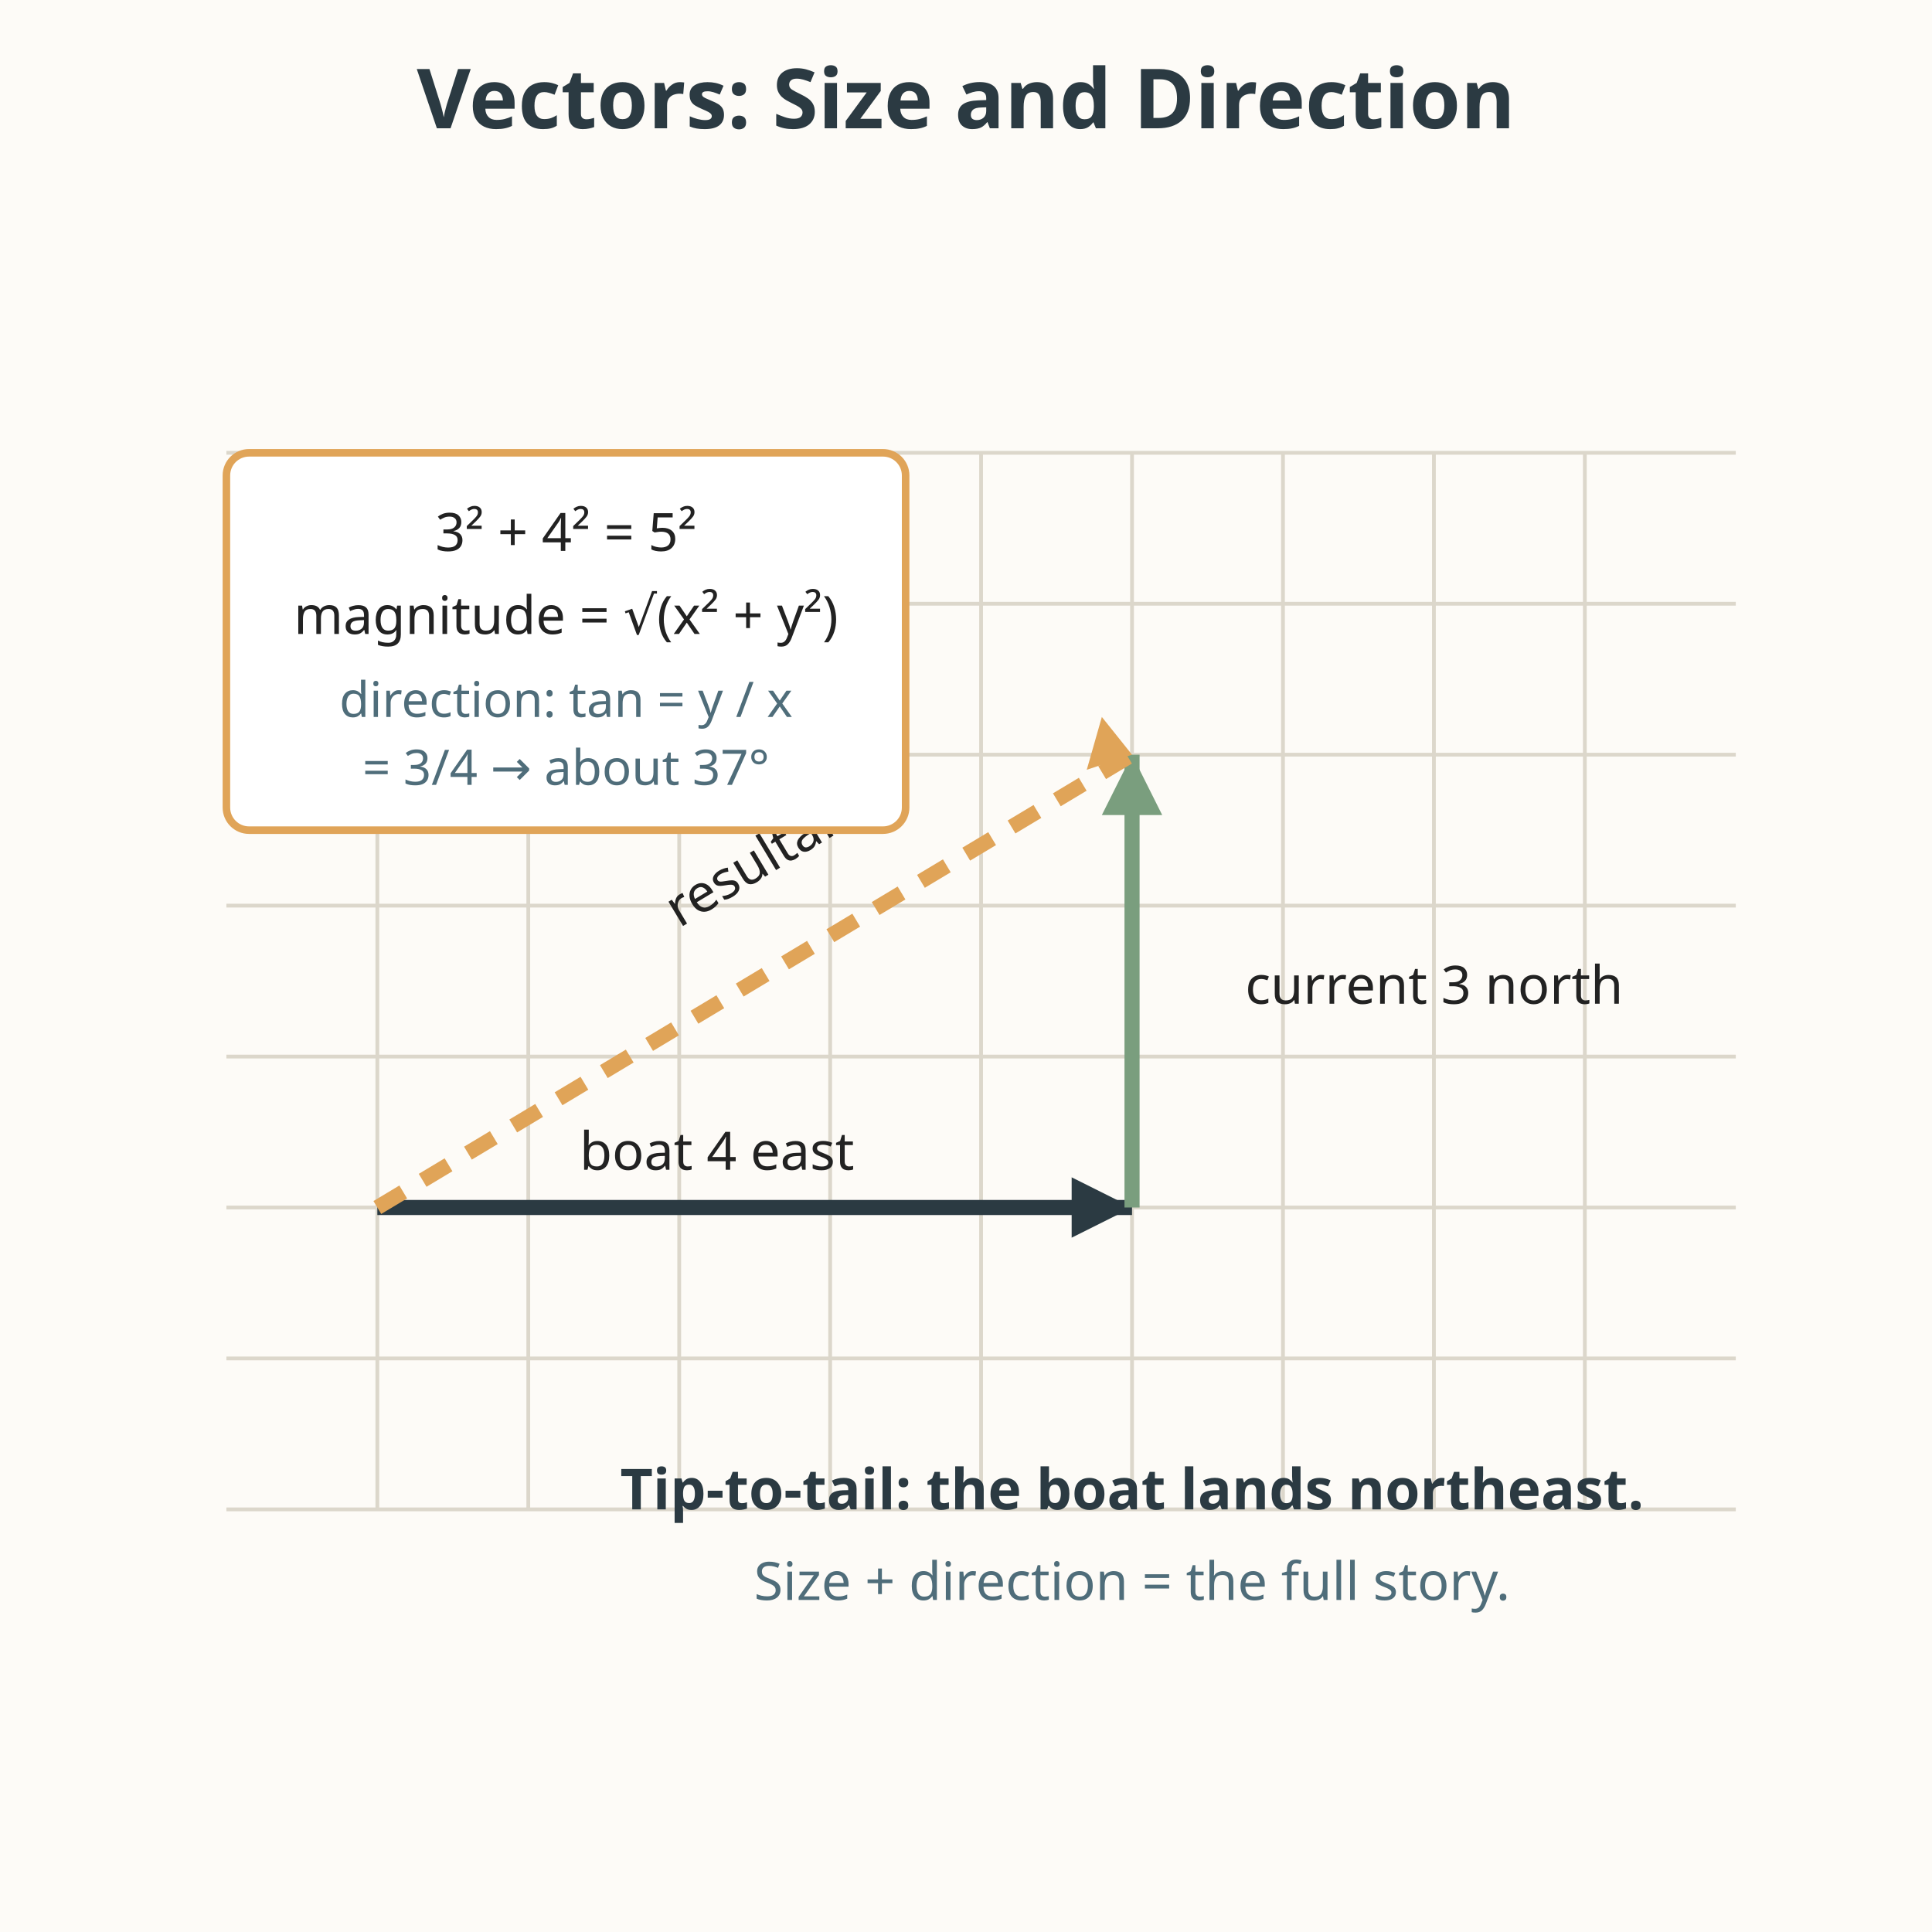
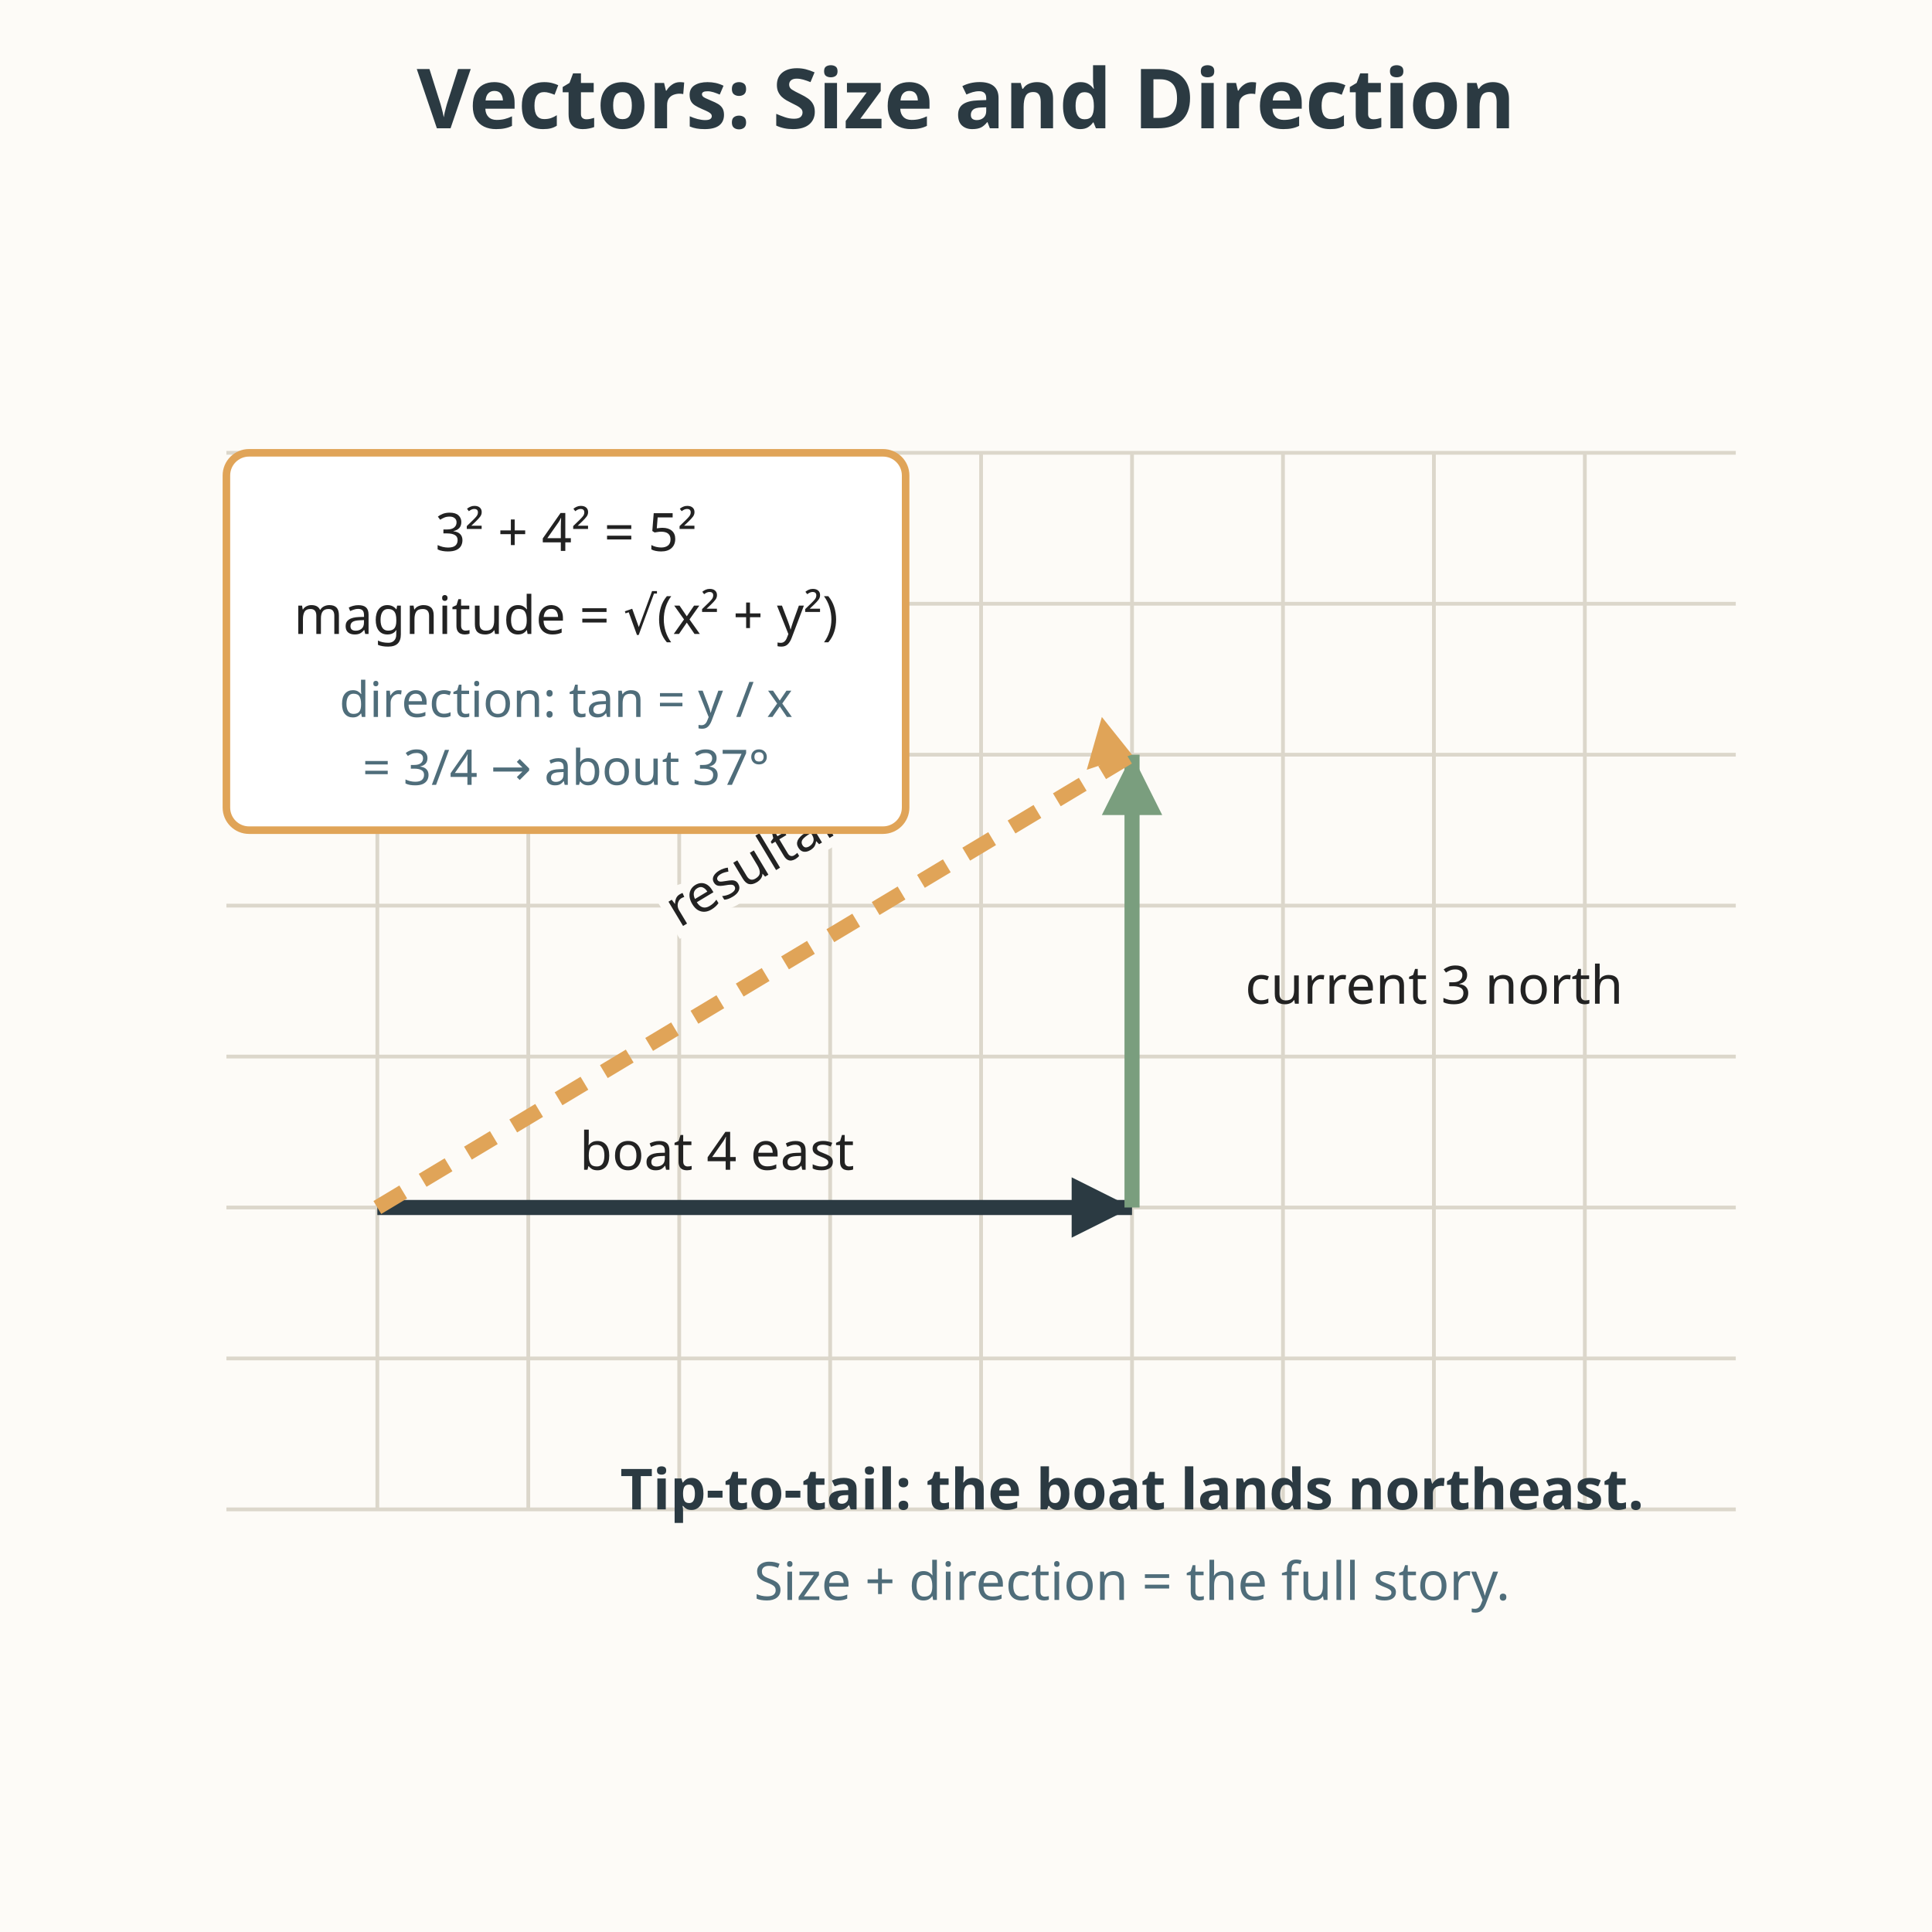
<svg xmlns="http://www.w3.org/2000/svg" viewBox="0 0 512 512" role="img" aria-labelledby="title-L-11-005-05-vectors-size-and-direction desc-L-11-005-05-vectors-size-and-direction">
  <rect width="512" height="512" fill="#fdfbf7" />
  <text x="256" y="34" text-anchor="middle" font-family="sans-serif" font-size="22" fill="#2b3a42" font-weight="bold">Vectors: Size and Direction</text>
  <g stroke="#dcd7cb" stroke-width="1">
    <line x1="60" y1="400" x2="460" y2="400" />
    <line x1="60" y1="360" x2="460" y2="360" />
    <line x1="60" y1="320" x2="460" y2="320" />
    <line x1="60" y1="280" x2="460" y2="280" />
    <line x1="60" y1="240" x2="460" y2="240" />
    <line x1="60" y1="200" x2="460" y2="200" />
    <line x1="60" y1="160" x2="460" y2="160" />
    <line x1="60" y1="120" x2="460" y2="120" />
    <line x1="100" y1="120" x2="100" y2="400" />
    <line x1="140" y1="120" x2="140" y2="400" />
    <line x1="180" y1="120" x2="180" y2="400" />
    <line x1="220" y1="120" x2="220" y2="400" />
    <line x1="260" y1="120" x2="260" y2="400" />
    <line x1="300" y1="120" x2="300" y2="400" />
    <line x1="340" y1="120" x2="340" y2="400" />
    <line x1="380" y1="120" x2="380" y2="400" />
    <line x1="420" y1="120" x2="420" y2="400" />
  </g>
  <line x1="100" y1="320" x2="300" y2="320" stroke="#2b3a42" stroke-width="4" />
  <polygon points="300,320 284,312 284,328" fill="#2b3a42" />
  <text x="190" y="310" text-anchor="middle" font-family="sans-serif" font-size="14" fill="#222222">boat 4 east</text>
  <line x1="300" y1="320" x2="300" y2="200" stroke="#7a9e7e" stroke-width="4" />
  <polygon points="300,200 292,216 308,216" fill="#7a9e7e" />
  <text x="330" y="266" font-family="sans-serif" font-size="14" fill="#222222">current 3 north</text>
  <line x1="100" y1="320" x2="300" y2="200" stroke="#e0a458" stroke-width="4" stroke-dasharray="8 6" />
  <polygon points="300,200 288,204 292,190" fill="#e0a458" />
-   <text x="180" y="246" font-family="sans-serif" font-size="14" fill="#222222" transform="rotate(-31 180 246)">resultant 5</text>
+   <text x="180" y="246" font-family="sans-serif" font-size="14" fill="#222222" transform="rotate(-31 180 246)" stroke="#fdfbf7" stroke-width="5" paint-order="stroke">resultant 5</text>
  <rect x="60" y="120" width="180" height="100" fill="#ffffff" stroke="#e0a458" stroke-width="2" rx="6" />
  <text x="150" y="146" text-anchor="middle" font-family="sans-serif" font-size="14" fill="#222222">3² + 4² = 5²</text>
  <text x="150" y="168" text-anchor="middle" font-family="sans-serif" font-size="14" fill="#222222">magnitude = √(x² + y²)</text>
  <text x="150" y="190" text-anchor="middle" font-family="sans-serif" font-size="13" fill="#4f6d7a">direction: tan = y / x</text>
  <text x="150" y="208" text-anchor="middle" font-family="sans-serif" font-size="13" fill="#4f6d7a">= 3/4 → about 37°</text>
  <text x="300" y="400" text-anchor="middle" font-family="sans-serif" font-size="15" fill="#2b3a42" font-weight="bold">Tip-to-tail: the boat lands northeast.</text>
  <text x="300" y="424" text-anchor="middle" font-family="sans-serif" font-size="14" fill="#4f6d7a">Size + direction = the full story.</text>
</svg>
